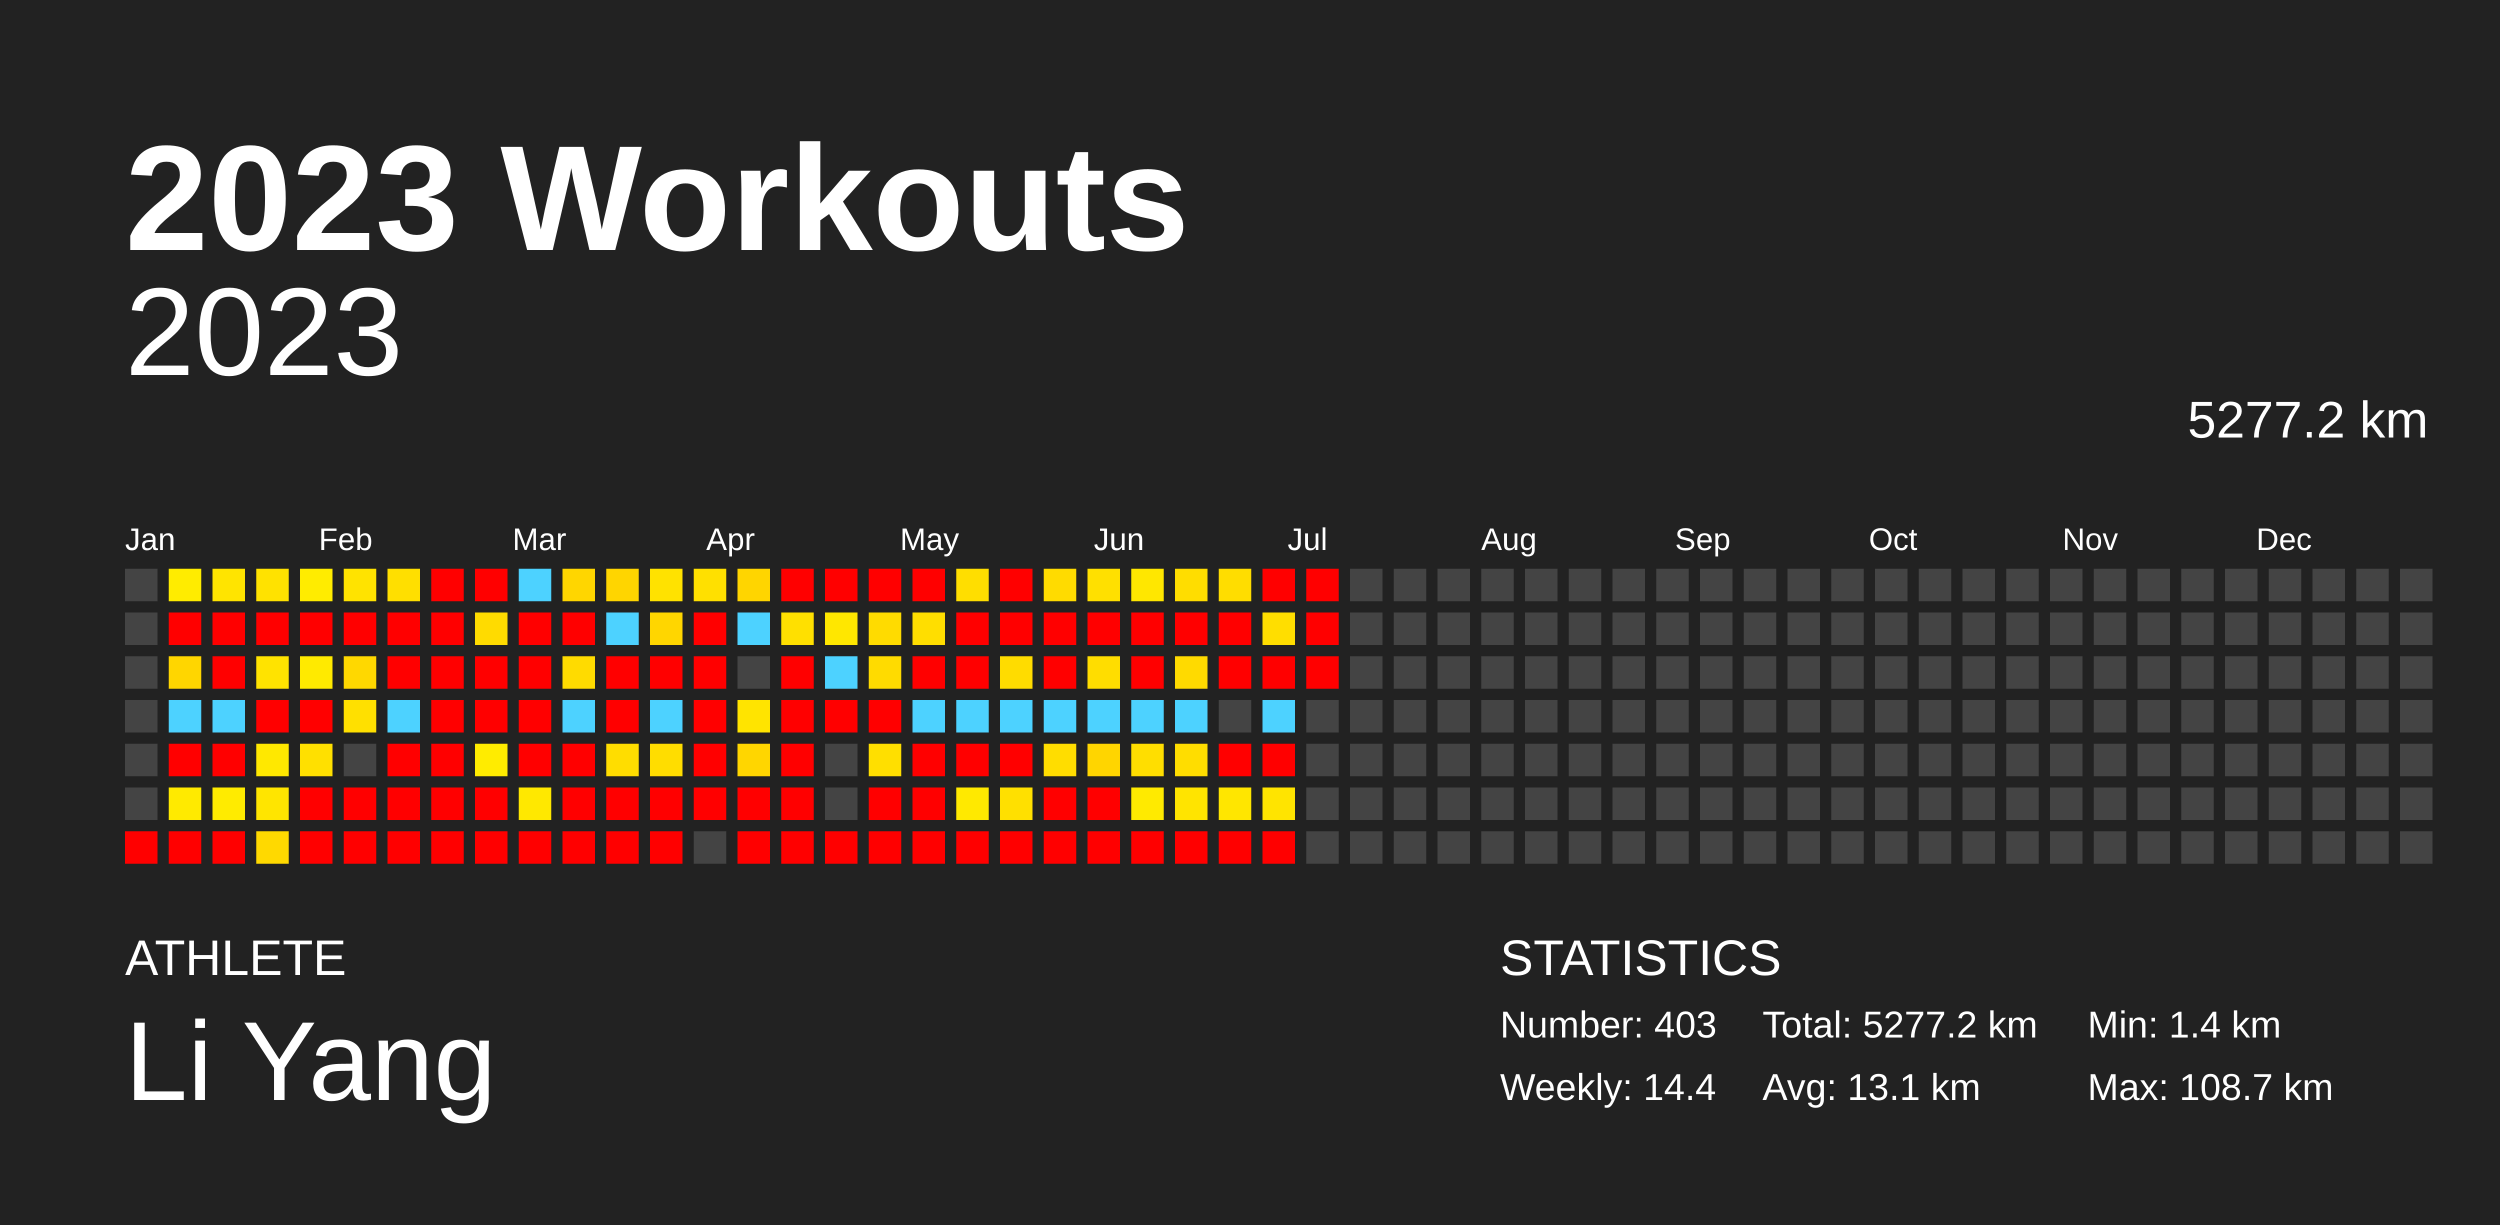
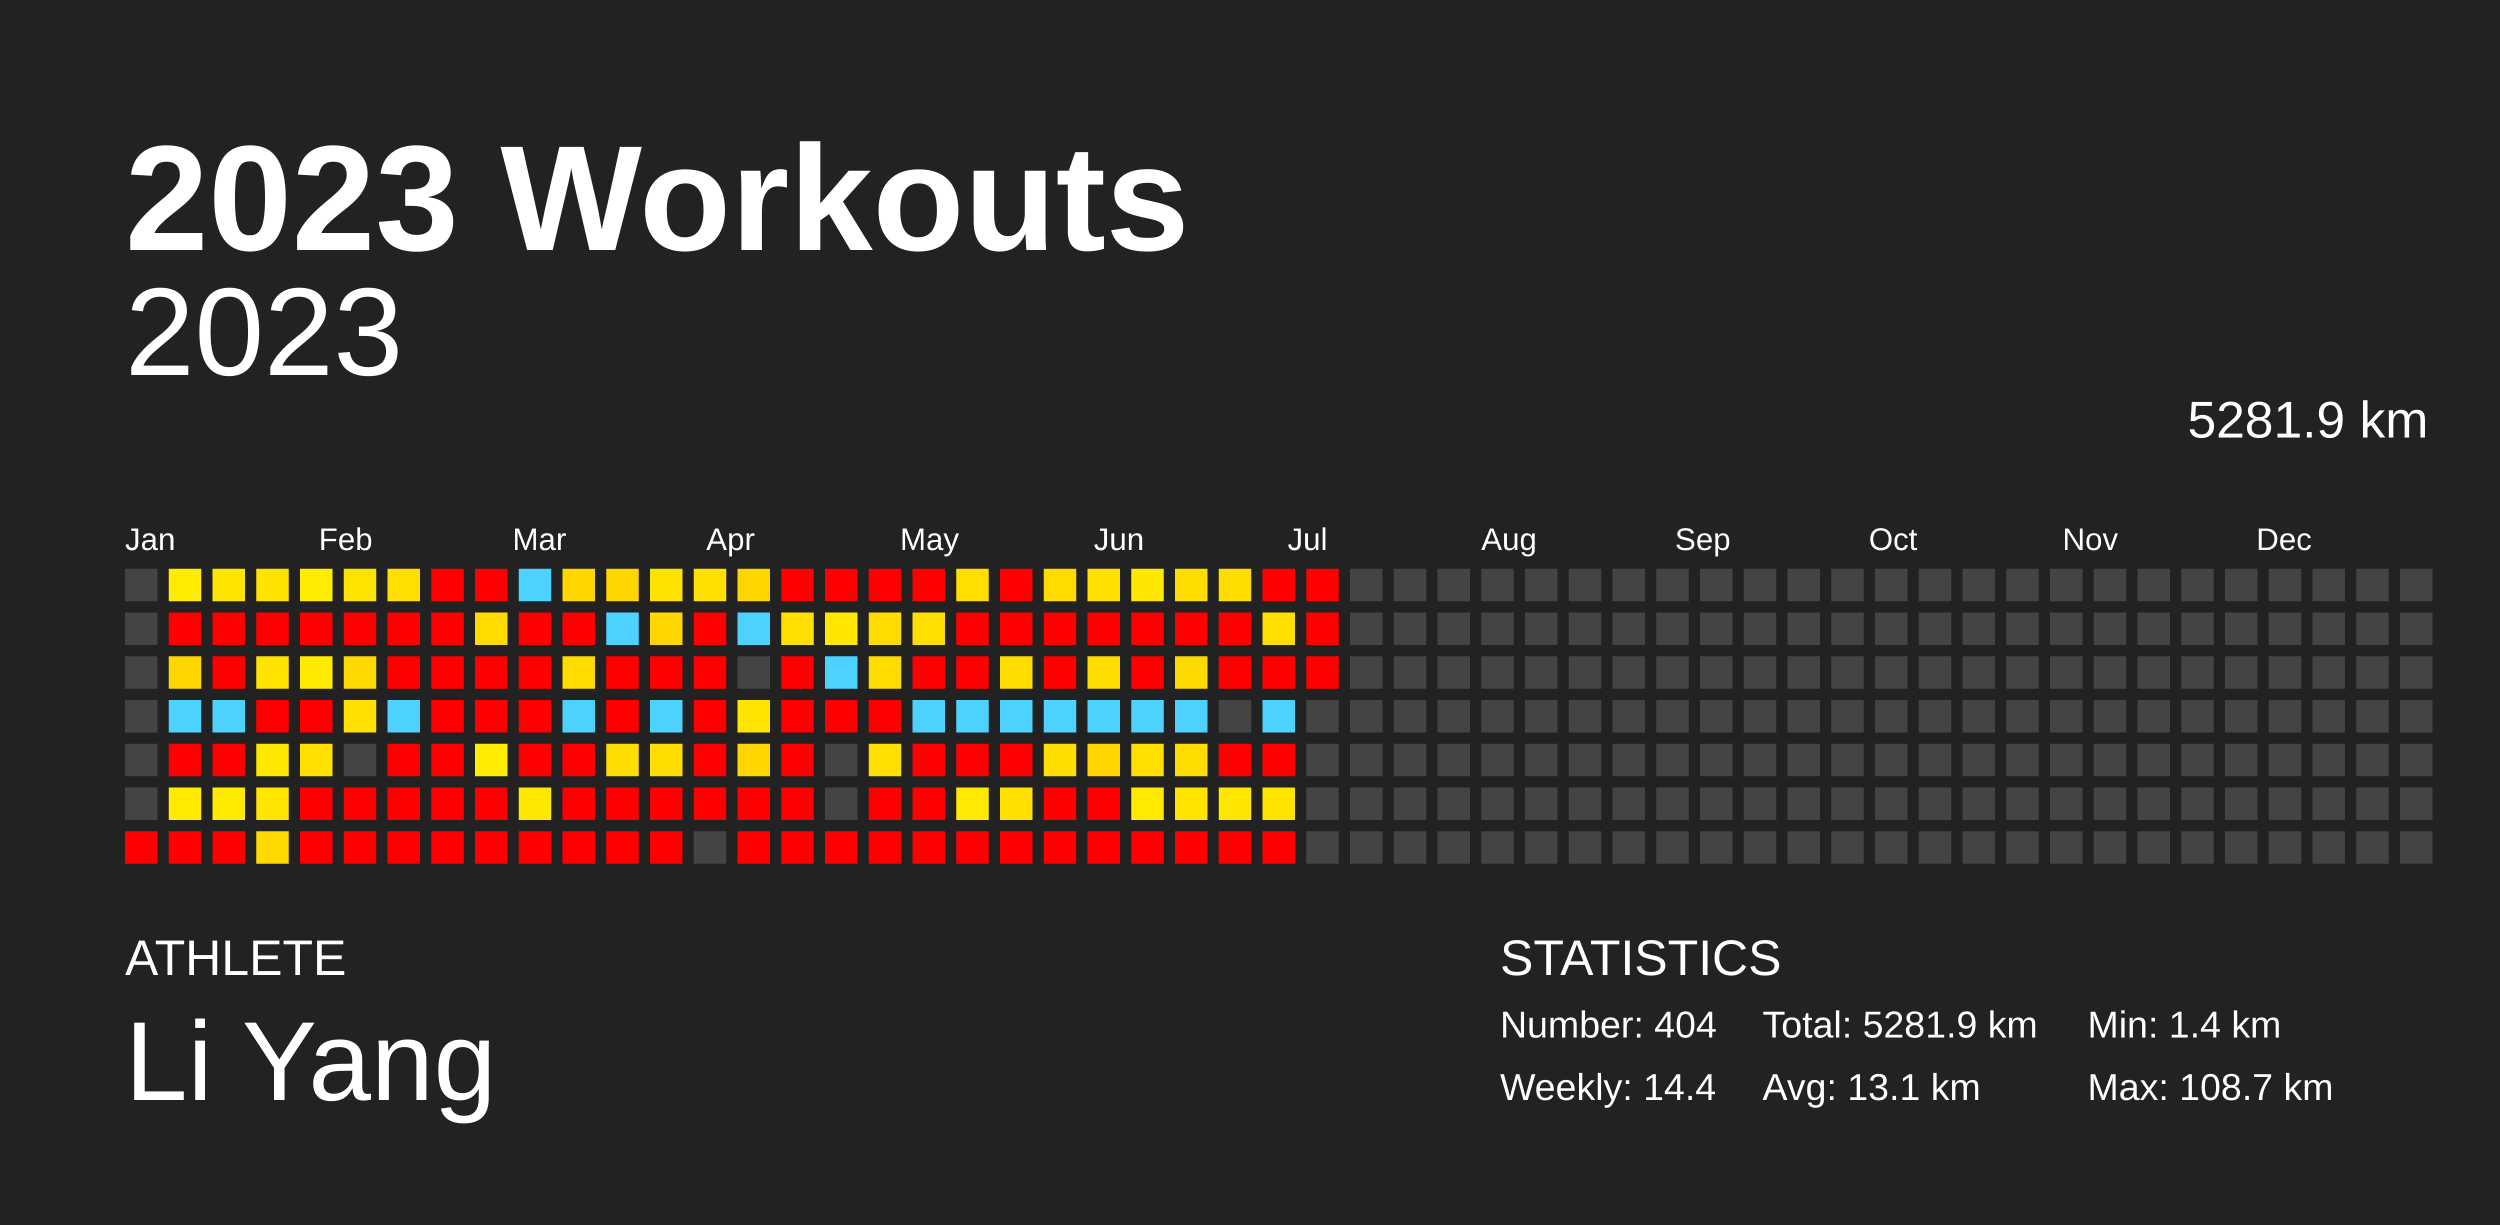
<svg xmlns="http://www.w3.org/2000/svg" baseProfile="full" height="98mm" version="1.1" viewBox="0,0,200,98" width="200mm">
  <defs />
  <rect fill="#222222" height="98" width="200" x="0" y="0" />
  <text fill="#FFFFFF" style="font-size:12px; font-family:Arial; font-weight:bold;" x="10" y="20">2023 Workouts</text>
  <text fill="#FFFFFF" style="font-size:4px; font-family:Arial" x="10" y="78">ATHLETE</text>
  <text fill="#FFFFFF" style="font-size:9px; font-family:Arial" x="10" y="88">Li Yang</text>
  <text fill="#FFFFFF" style="font-size:4px; font-family:Arial" x="120" y="78">STATISTICS</text>
-   <text fill="#FFFFFF" style="font-size:3px; font-family:Arial" x="120" y="83">Number: 403</text>
+   <text fill="#FFFFFF" style="font-size:3px; font-family:Arial" x="120" y="83">Number: 404</text>
  <text fill="#FFFFFF" style="font-size:3px; font-family:Arial" x="120" y="88">Weekly: 14.4</text>
-   <text fill="#FFFFFF" style="font-size:3px; font-family:Arial" x="141" y="83">Total: 5277.2 km</text>
+   <text fill="#FFFFFF" style="font-size:3px; font-family:Arial" x="141" y="83">Total: 5281.9 km</text>
  <text fill="#FFFFFF" style="font-size:3px; font-family:Arial" x="141" y="88">Avg: 13.1 km</text>
  <text fill="#FFFFFF" style="font-size:3px; font-family:Arial" x="167" y="83">Min: 1.4 km</text>
  <text fill="#FFFFFF" style="font-size:3px; font-family:Arial" x="167" y="88">Max: 108.7 km</text>
  <text alignment-baseline="hanging" fill="#FFFFFF" style="font-size:10.0px; font-family:Arial;" x="10" y="30">2023</text>
-   <text alignment-baseline="hanging" fill="#FFFFFF" style="font-size:4.125px; font-family:Arial;" x="175" y="35">5277.2 km</text>
+   <text alignment-baseline="hanging" fill="#FFFFFF" style="font-size:4.125px; font-family:Arial;" x="175" y="35">5281.9 km</text>
  <text fill="#FFFFFF" style="font-size:2.5px; font-family:Arial" x="10.0" y="44">Jan</text>
  <text fill="#FFFFFF" style="font-size:2.5px; font-family:Arial" x="25.5" y="44">Feb</text>
  <text fill="#FFFFFF" style="font-size:2.5px; font-family:Arial" x="41.0" y="44">Mar</text>
  <text fill="#FFFFFF" style="font-size:2.5px; font-family:Arial" x="56.5" y="44">Apr</text>
  <text fill="#FFFFFF" style="font-size:2.5px; font-family:Arial" x="72.0" y="44">May</text>
  <text fill="#FFFFFF" style="font-size:2.5px; font-family:Arial" x="87.5" y="44">Jun</text>
  <text fill="#FFFFFF" style="font-size:2.5px; font-family:Arial" x="103.0" y="44">Jul</text>
  <text fill="#FFFFFF" style="font-size:2.5px; font-family:Arial" x="118.5" y="44">Aug</text>
  <text fill="#FFFFFF" style="font-size:2.5px; font-family:Arial" x="134.0" y="44">Sep</text>
  <text fill="#FFFFFF" style="font-size:2.5px; font-family:Arial" x="149.5" y="44">Oct</text>
  <text fill="#FFFFFF" style="font-size:2.5px; font-family:Arial" x="165.0" y="44">Nov</text>
  <text fill="#FFFFFF" style="font-size:2.5px; font-family:Arial" x="180.5" y="44">Dec</text>
  <rect fill="#444444" height="2.6" width="2.6" x="10.0" y="45.5" />
  <rect fill="#444444" height="2.6" width="2.6" x="10.0" y="49.0" />
  <rect fill="#444444" height="2.6" width="2.6" x="10.0" y="52.5" />
  <rect fill="#444444" height="2.6" width="2.6" x="10.0" y="56.0" />
  <rect fill="#444444" height="2.6" width="2.6" x="10.0" y="59.5" />
  <rect fill="#444444" height="2.6" width="2.6" x="10.0" y="63.0" />
  <rect fill="red" height="2.6" width="2.6" x="10.0" y="66.5" />
  <rect fill="#ffec00" height="2.6" width="2.6" x="13.5" y="45.5" />
  <rect fill="red" height="2.6" width="2.6" x="13.5" y="49.0" />
  <rect fill="#ffd600" height="2.6" width="2.6" x="13.5" y="52.5" />
  <rect fill="#4dd2ff" height="2.6" width="2.6" x="13.5" y="56.0" />
  <rect fill="red" height="2.6" width="2.6" x="13.5" y="59.5" />
  <rect fill="#ffea00" height="2.6" width="2.6" x="13.5" y="63.0" />
  <rect fill="red" height="2.6" width="2.6" x="13.5" y="66.5" />
  <rect fill="#ffe400" height="2.6" width="2.6" x="17.0" y="45.5" />
  <rect fill="red" height="2.6" width="2.6" x="17.0" y="49.0" />
  <rect fill="red" height="2.6" width="2.6" x="17.0" y="52.5" />
  <rect fill="#4dd2ff" height="2.6" width="2.6" x="17.0" y="56.0" />
  <rect fill="red" height="2.6" width="2.6" x="17.0" y="59.5" />
  <rect fill="#ffeb00" height="2.6" width="2.6" x="17.0" y="63.0" />
  <rect fill="red" height="2.6" width="2.6" x="17.0" y="66.5" />
  <rect fill="#ffe200" height="2.6" width="2.6" x="20.5" y="45.5" />
  <rect fill="red" height="2.6" width="2.6" x="20.5" y="49.0" />
  <rect fill="#ffe300" height="2.6" width="2.6" x="20.5" y="52.5" />
  <rect fill="red" height="2.6" width="2.6" x="20.5" y="56.0" />
  <rect fill="#ffe800" height="2.6" width="2.6" x="20.5" y="59.5" />
  <rect fill="#ffe500" height="2.6" width="2.6" x="20.5" y="63.0" />
  <rect fill="#ffd900" height="2.6" width="2.6" x="20.5" y="66.5" />
  <rect fill="#ffec00" height="2.6" width="2.6" x="24.0" y="45.5" />
  <rect fill="red" height="2.6" width="2.6" x="24.0" y="49.0" />
  <rect fill="#ffea00" height="2.6" width="2.6" x="24.0" y="52.5" />
  <rect fill="red" height="2.6" width="2.6" x="24.0" y="56.0" />
  <rect fill="#ffe000" height="2.6" width="2.6" x="24.0" y="59.5" />
  <rect fill="red" height="2.6" width="2.6" x="24.0" y="63.0" />
  <rect fill="red" height="2.6" width="2.6" x="24.0" y="66.5" />
  <rect fill="#ffe300" height="2.6" width="2.6" x="27.5" y="45.5" />
  <rect fill="red" height="2.6" width="2.6" x="27.5" y="49.0" />
  <rect fill="#ffd800" height="2.6" width="2.6" x="27.5" y="52.5" />
  <rect fill="#ffe000" height="2.6" width="2.6" x="27.5" y="56.0" />
  <rect fill="#444444" height="2.6" width="2.6" x="27.5" y="59.5" />
  <rect fill="red" height="2.6" width="2.6" x="27.5" y="63.0" />
  <rect fill="red" height="2.6" width="2.6" x="27.5" y="66.5" />
  <rect fill="#ffdf00" height="2.6" width="2.6" x="31.0" y="45.5" />
  <rect fill="red" height="2.6" width="2.6" x="31.0" y="49.0" />
  <rect fill="red" height="2.6" width="2.6" x="31.0" y="52.5" />
  <rect fill="#4dd2ff" height="2.6" width="2.6" x="31.0" y="56.0" />
  <rect fill="red" height="2.6" width="2.6" x="31.0" y="59.5" />
  <rect fill="red" height="2.6" width="2.6" x="31.0" y="63.0" />
  <rect fill="red" height="2.6" width="2.6" x="31.0" y="66.5" />
  <rect fill="red" height="2.6" width="2.6" x="34.5" y="45.5" />
  <rect fill="red" height="2.6" width="2.6" x="34.5" y="49.0" />
  <rect fill="red" height="2.6" width="2.6" x="34.5" y="52.5" />
  <rect fill="red" height="2.6" width="2.6" x="34.5" y="56.0" />
  <rect fill="red" height="2.6" width="2.6" x="34.5" y="59.5" />
  <rect fill="red" height="2.6" width="2.6" x="34.5" y="63.0" />
  <rect fill="red" height="2.6" width="2.6" x="34.5" y="66.5" />
  <rect fill="red" height="2.6" width="2.6" x="38.0" y="45.5" />
  <rect fill="#ffdb00" height="2.6" width="2.6" x="38.0" y="49.0" />
  <rect fill="red" height="2.6" width="2.6" x="38.0" y="52.5" />
  <rect fill="red" height="2.6" width="2.6" x="38.0" y="56.0" />
  <rect fill="#ffec00" height="2.6" width="2.6" x="38.0" y="59.5" />
  <rect fill="red" height="2.6" width="2.6" x="38.0" y="63.0" />
  <rect fill="red" height="2.6" width="2.6" x="38.0" y="66.5" />
  <rect fill="#4dd2ff" height="2.6" width="2.6" x="41.5" y="45.5" />
  <rect fill="red" height="2.6" width="2.6" x="41.5" y="49.0" />
  <rect fill="red" height="2.6" width="2.6" x="41.5" y="52.5" />
  <rect fill="red" height="2.6" width="2.6" x="41.5" y="56.0" />
  <rect fill="red" height="2.6" width="2.6" x="41.5" y="59.5" />
  <rect fill="#ffe800" height="2.6" width="2.6" x="41.5" y="63.0" />
  <rect fill="red" height="2.6" width="2.6" x="41.5" y="66.5" />
  <rect fill="#ffd600" height="2.6" width="2.6" x="45.0" y="45.5" />
  <rect fill="red" height="2.6" width="2.6" x="45.0" y="49.0" />
  <rect fill="#ffdb00" height="2.6" width="2.6" x="45.0" y="52.5" />
  <rect fill="#4dd2ff" height="2.6" width="2.6" x="45.0" y="56.0" />
  <rect fill="red" height="2.6" width="2.6" x="45.0" y="59.5" />
  <rect fill="red" height="2.6" width="2.6" x="45.0" y="63.0" />
  <rect fill="red" height="2.6" width="2.6" x="45.0" y="66.5" />
  <rect fill="#ffd500" height="2.6" width="2.6" x="48.5" y="45.5" />
  <rect fill="#4dd2ff" height="2.6" width="2.6" x="48.5" y="49.0" />
  <rect fill="red" height="2.6" width="2.6" x="48.5" y="52.5" />
  <rect fill="red" height="2.6" width="2.6" x="48.5" y="56.0" />
  <rect fill="#ffdd00" height="2.6" width="2.6" x="48.5" y="59.5" />
  <rect fill="red" height="2.6" width="2.6" x="48.5" y="63.0" />
  <rect fill="red" height="2.6" width="2.6" x="48.5" y="66.5" />
  <rect fill="#ffe200" height="2.6" width="2.6" x="52.0" y="45.5" />
  <rect fill="#ffd600" height="2.6" width="2.6" x="52.0" y="49.0" />
  <rect fill="red" height="2.6" width="2.6" x="52.0" y="52.5" />
  <rect fill="#4dd2ff" height="2.6" width="2.6" x="52.0" y="56.0" />
  <rect fill="#ffdd00" height="2.6" width="2.6" x="52.0" y="59.5" />
  <rect fill="red" height="2.6" width="2.6" x="52.0" y="63.0" />
  <rect fill="red" height="2.6" width="2.6" x="52.0" y="66.5" />
  <rect fill="#ffe000" height="2.6" width="2.6" x="55.5" y="45.5" />
  <rect fill="red" height="2.6" width="2.6" x="55.5" y="49.0" />
  <rect fill="red" height="2.6" width="2.6" x="55.5" y="52.5" />
  <rect fill="red" height="2.6" width="2.6" x="55.5" y="56.0" />
  <rect fill="red" height="2.6" width="2.6" x="55.5" y="59.5" />
  <rect fill="red" height="2.6" width="2.6" x="55.5" y="63.0" />
  <rect fill="#444444" height="2.6" width="2.6" x="55.5" y="66.5" />
  <rect fill="#ffd500" height="2.6" width="2.6" x="59.0" y="45.5" />
  <rect fill="#4dd2ff" height="2.6" width="2.6" x="59.0" y="49.0" />
  <rect fill="#444444" height="2.6" width="2.6" x="59.0" y="52.5" />
  <rect fill="#ffe400" height="2.6" width="2.6" x="59.0" y="56.0" />
  <rect fill="#ffd600" height="2.6" width="2.6" x="59.0" y="59.5" />
  <rect fill="red" height="2.6" width="2.6" x="59.0" y="63.0" />
  <rect fill="red" height="2.6" width="2.6" x="59.0" y="66.5" />
  <rect fill="red" height="2.6" width="2.6" x="62.5" y="45.5" />
  <rect fill="#ffe000" height="2.6" width="2.6" x="62.5" y="49.0" />
  <rect fill="red" height="2.6" width="2.6" x="62.5" y="52.5" />
  <rect fill="red" height="2.6" width="2.6" x="62.5" y="56.0" />
  <rect fill="red" height="2.6" width="2.6" x="62.5" y="59.5" />
  <rect fill="red" height="2.6" width="2.6" x="62.5" y="63.0" />
  <rect fill="red" height="2.6" width="2.6" x="62.5" y="66.5" />
  <rect fill="red" height="2.6" width="2.6" x="66.0" y="45.5" />
  <rect fill="#ffe700" height="2.6" width="2.6" x="66.0" y="49.0" />
  <rect fill="#4dd2ff" height="2.6" width="2.6" x="66.0" y="52.5" />
  <rect fill="red" height="2.6" width="2.6" x="66.0" y="56.0" />
  <rect fill="#444444" height="2.6" width="2.6" x="66.0" y="59.5" />
  <rect fill="#444444" height="2.6" width="2.6" x="66.0" y="63.0" />
  <rect fill="red" height="2.6" width="2.6" x="66.0" y="66.5" />
  <rect fill="red" height="2.6" width="2.6" x="69.5" y="45.5" />
  <rect fill="#ffdb00" height="2.6" width="2.6" x="69.5" y="49.0" />
  <rect fill="#ffdb00" height="2.6" width="2.6" x="69.5" y="52.5" />
  <rect fill="red" height="2.6" width="2.6" x="69.5" y="56.0" />
  <rect fill="#ffdf00" height="2.6" width="2.6" x="69.5" y="59.5" />
  <rect fill="red" height="2.6" width="2.6" x="69.5" y="63.0" />
  <rect fill="red" height="2.6" width="2.6" x="69.5" y="66.5" />
  <rect fill="red" height="2.6" width="2.6" x="73.0" y="45.5" />
  <rect fill="#ffde00" height="2.6" width="2.6" x="73.0" y="49.0" />
  <rect fill="red" height="2.6" width="2.6" x="73.0" y="52.5" />
  <rect fill="#4dd2ff" height="2.6" width="2.6" x="73.0" y="56.0" />
  <rect fill="red" height="2.6" width="2.6" x="73.0" y="59.5" />
  <rect fill="red" height="2.6" width="2.6" x="73.0" y="63.0" />
  <rect fill="red" height="2.6" width="2.6" x="73.0" y="66.5" />
  <rect fill="#ffde00" height="2.6" width="2.6" x="76.5" y="45.5" />
  <rect fill="red" height="2.6" width="2.6" x="76.5" y="49.0" />
  <rect fill="red" height="2.6" width="2.6" x="76.5" y="52.5" />
  <rect fill="#4dd2ff" height="2.6" width="2.6" x="76.5" y="56.0" />
  <rect fill="red" height="2.6" width="2.6" x="76.5" y="59.5" />
  <rect fill="#ffe900" height="2.6" width="2.6" x="76.5" y="63.0" />
  <rect fill="red" height="2.6" width="2.6" x="76.5" y="66.5" />
  <rect fill="red" height="2.6" width="2.6" x="80.0" y="45.5" />
  <rect fill="red" height="2.6" width="2.6" x="80.0" y="49.0" />
  <rect fill="#ffdc00" height="2.6" width="2.6" x="80.0" y="52.5" />
  <rect fill="#4dd2ff" height="2.6" width="2.6" x="80.0" y="56.0" />
  <rect fill="red" height="2.6" width="2.6" x="80.0" y="59.5" />
  <rect fill="#ffe000" height="2.6" width="2.6" x="80.0" y="63.0" />
  <rect fill="red" height="2.6" width="2.6" x="80.0" y="66.5" />
  <rect fill="#ffdb00" height="2.6" width="2.6" x="83.5" y="45.5" />
  <rect fill="red" height="2.6" width="2.6" x="83.5" y="49.0" />
  <rect fill="red" height="2.6" width="2.6" x="83.5" y="52.5" />
  <rect fill="#4dd2ff" height="2.6" width="2.6" x="83.5" y="56.0" />
  <rect fill="#ffdd00" height="2.6" width="2.6" x="83.5" y="59.5" />
  <rect fill="red" height="2.6" width="2.6" x="83.5" y="63.0" />
  <rect fill="red" height="2.6" width="2.6" x="83.5" y="66.5" />
  <rect fill="#ffe000" height="2.6" width="2.6" x="87.0" y="45.5" />
  <rect fill="red" height="2.6" width="2.6" x="87.0" y="49.0" />
  <rect fill="#ffdd00" height="2.6" width="2.6" x="87.0" y="52.5" />
  <rect fill="#4dd2ff" height="2.6" width="2.6" x="87.0" y="56.0" />
  <rect fill="#ffd500" height="2.6" width="2.6" x="87.0" y="59.5" />
  <rect fill="red" height="2.6" width="2.6" x="87.0" y="63.0" />
  <rect fill="red" height="2.6" width="2.6" x="87.0" y="66.5" />
  <rect fill="#ffe700" height="2.6" width="2.6" x="90.5" y="45.5" />
  <rect fill="red" height="2.6" width="2.6" x="90.5" y="49.0" />
  <rect fill="red" height="2.6" width="2.6" x="90.5" y="52.5" />
  <rect fill="#4dd2ff" height="2.6" width="2.6" x="90.5" y="56.0" />
  <rect fill="#ffde00" height="2.6" width="2.6" x="90.5" y="59.5" />
  <rect fill="#ffea00" height="2.6" width="2.6" x="90.5" y="63.0" />
  <rect fill="red" height="2.6" width="2.6" x="90.5" y="66.5" />
  <rect fill="#ffdd00" height="2.6" width="2.6" x="94.0" y="45.5" />
  <rect fill="red" height="2.6" width="2.6" x="94.0" y="49.0" />
  <rect fill="#ffda00" height="2.6" width="2.6" x="94.0" y="52.5" />
  <rect fill="#4dd2ff" height="2.6" width="2.6" x="94.0" y="56.0" />
  <rect fill="#ffdd00" height="2.6" width="2.6" x="94.0" y="59.5" />
  <rect fill="#ffe400" height="2.6" width="2.6" x="94.0" y="63.0" />
  <rect fill="red" height="2.6" width="2.6" x="94.0" y="66.5" />
  <rect fill="#ffdd00" height="2.6" width="2.6" x="97.5" y="45.5" />
  <rect fill="red" height="2.6" width="2.6" x="97.5" y="49.0" />
  <rect fill="red" height="2.6" width="2.6" x="97.5" y="52.5" />
  <rect fill="#444444" height="2.6" width="2.6" x="97.5" y="56.0" />
  <rect fill="red" height="2.6" width="2.6" x="97.5" y="59.5" />
  <rect fill="#ffe600" height="2.6" width="2.6" x="97.5" y="63.0" />
  <rect fill="red" height="2.6" width="2.6" x="97.5" y="66.5" />
  <rect fill="red" height="2.6" width="2.6" x="101.0" y="45.5" />
  <rect fill="#ffde00" height="2.6" width="2.6" x="101.0" y="49.0" />
  <rect fill="red" height="2.6" width="2.6" x="101.0" y="52.5" />
  <rect fill="#4dd2ff" height="2.6" width="2.6" x="101.0" y="56.0" />
  <rect fill="red" height="2.6" width="2.6" x="101.0" y="59.5" />
  <rect fill="#ffe400" height="2.6" width="2.6" x="101.0" y="63.0" />
  <rect fill="red" height="2.6" width="2.6" x="101.0" y="66.5" />
  <rect fill="red" height="2.6" width="2.6" x="104.5" y="45.5" />
  <rect fill="red" height="2.6" width="2.6" x="104.5" y="49.0" />
  <rect fill="red" height="2.6" width="2.6" x="104.5" y="52.5" />
  <rect fill="#444444" height="2.6" width="2.6" x="104.5" y="56.0" />
  <rect fill="#444444" height="2.6" width="2.6" x="104.5" y="59.5" />
  <rect fill="#444444" height="2.6" width="2.6" x="104.5" y="63.0" />
  <rect fill="#444444" height="2.6" width="2.6" x="104.5" y="66.5" />
  <rect fill="#444444" height="2.6" width="2.6" x="108.0" y="45.5" />
  <rect fill="#444444" height="2.6" width="2.6" x="108.0" y="49.0" />
  <rect fill="#444444" height="2.6" width="2.6" x="108.0" y="52.5" />
  <rect fill="#444444" height="2.6" width="2.6" x="108.0" y="56.0" />
  <rect fill="#444444" height="2.6" width="2.6" x="108.0" y="59.5" />
  <rect fill="#444444" height="2.6" width="2.6" x="108.0" y="63.0" />
  <rect fill="#444444" height="2.6" width="2.6" x="108.0" y="66.5" />
  <rect fill="#444444" height="2.6" width="2.6" x="111.5" y="45.5" />
  <rect fill="#444444" height="2.6" width="2.6" x="111.5" y="49.0" />
  <rect fill="#444444" height="2.6" width="2.6" x="111.5" y="52.5" />
  <rect fill="#444444" height="2.6" width="2.6" x="111.5" y="56.0" />
  <rect fill="#444444" height="2.6" width="2.6" x="111.5" y="59.5" />
  <rect fill="#444444" height="2.6" width="2.6" x="111.5" y="63.0" />
  <rect fill="#444444" height="2.6" width="2.6" x="111.5" y="66.5" />
  <rect fill="#444444" height="2.6" width="2.6" x="115.0" y="45.5" />
  <rect fill="#444444" height="2.6" width="2.6" x="115.0" y="49.0" />
  <rect fill="#444444" height="2.6" width="2.6" x="115.0" y="52.5" />
  <rect fill="#444444" height="2.6" width="2.6" x="115.0" y="56.0" />
  <rect fill="#444444" height="2.6" width="2.6" x="115.0" y="59.5" />
  <rect fill="#444444" height="2.6" width="2.6" x="115.0" y="63.0" />
  <rect fill="#444444" height="2.6" width="2.6" x="115.0" y="66.5" />
  <rect fill="#444444" height="2.6" width="2.6" x="118.5" y="45.5" />
  <rect fill="#444444" height="2.6" width="2.6" x="118.5" y="49.0" />
  <rect fill="#444444" height="2.6" width="2.6" x="118.5" y="52.5" />
  <rect fill="#444444" height="2.6" width="2.6" x="118.5" y="56.0" />
  <rect fill="#444444" height="2.6" width="2.6" x="118.5" y="59.5" />
  <rect fill="#444444" height="2.6" width="2.6" x="118.5" y="63.0" />
  <rect fill="#444444" height="2.6" width="2.6" x="118.5" y="66.5" />
  <rect fill="#444444" height="2.6" width="2.6" x="122.0" y="45.5" />
  <rect fill="#444444" height="2.6" width="2.6" x="122.0" y="49.0" />
  <rect fill="#444444" height="2.6" width="2.6" x="122.0" y="52.5" />
  <rect fill="#444444" height="2.6" width="2.6" x="122.0" y="56.0" />
  <rect fill="#444444" height="2.6" width="2.6" x="122.0" y="59.5" />
  <rect fill="#444444" height="2.6" width="2.6" x="122.0" y="63.0" />
  <rect fill="#444444" height="2.6" width="2.6" x="122.0" y="66.5" />
  <rect fill="#444444" height="2.6" width="2.6" x="125.5" y="45.5" />
  <rect fill="#444444" height="2.6" width="2.6" x="125.5" y="49.0" />
  <rect fill="#444444" height="2.6" width="2.6" x="125.5" y="52.5" />
  <rect fill="#444444" height="2.6" width="2.6" x="125.5" y="56.0" />
  <rect fill="#444444" height="2.6" width="2.6" x="125.5" y="59.5" />
  <rect fill="#444444" height="2.6" width="2.6" x="125.5" y="63.0" />
  <rect fill="#444444" height="2.6" width="2.6" x="125.5" y="66.5" />
  <rect fill="#444444" height="2.6" width="2.6" x="129.0" y="45.5" />
  <rect fill="#444444" height="2.6" width="2.6" x="129.0" y="49.0" />
  <rect fill="#444444" height="2.6" width="2.6" x="129.0" y="52.5" />
  <rect fill="#444444" height="2.6" width="2.6" x="129.0" y="56.0" />
  <rect fill="#444444" height="2.6" width="2.6" x="129.0" y="59.5" />
  <rect fill="#444444" height="2.6" width="2.6" x="129.0" y="63.0" />
  <rect fill="#444444" height="2.6" width="2.6" x="129.0" y="66.5" />
  <rect fill="#444444" height="2.6" width="2.6" x="132.5" y="45.5" />
  <rect fill="#444444" height="2.6" width="2.6" x="132.5" y="49.0" />
  <rect fill="#444444" height="2.6" width="2.6" x="132.5" y="52.5" />
  <rect fill="#444444" height="2.6" width="2.6" x="132.5" y="56.0" />
  <rect fill="#444444" height="2.6" width="2.6" x="132.5" y="59.5" />
  <rect fill="#444444" height="2.6" width="2.6" x="132.5" y="63.0" />
  <rect fill="#444444" height="2.6" width="2.6" x="132.5" y="66.5" />
  <rect fill="#444444" height="2.6" width="2.6" x="136.0" y="45.5" />
  <rect fill="#444444" height="2.6" width="2.6" x="136.0" y="49.0" />
  <rect fill="#444444" height="2.6" width="2.6" x="136.0" y="52.5" />
  <rect fill="#444444" height="2.6" width="2.6" x="136.0" y="56.0" />
  <rect fill="#444444" height="2.6" width="2.6" x="136.0" y="59.5" />
  <rect fill="#444444" height="2.6" width="2.6" x="136.0" y="63.0" />
  <rect fill="#444444" height="2.6" width="2.6" x="136.0" y="66.5" />
  <rect fill="#444444" height="2.6" width="2.6" x="139.5" y="45.5" />
  <rect fill="#444444" height="2.6" width="2.6" x="139.5" y="49.0" />
  <rect fill="#444444" height="2.6" width="2.6" x="139.5" y="52.5" />
  <rect fill="#444444" height="2.6" width="2.6" x="139.5" y="56.0" />
  <rect fill="#444444" height="2.6" width="2.6" x="139.5" y="59.5" />
  <rect fill="#444444" height="2.6" width="2.6" x="139.5" y="63.0" />
  <rect fill="#444444" height="2.6" width="2.6" x="139.5" y="66.5" />
  <rect fill="#444444" height="2.6" width="2.6" x="143.0" y="45.5" />
  <rect fill="#444444" height="2.6" width="2.6" x="143.0" y="49.0" />
  <rect fill="#444444" height="2.6" width="2.6" x="143.0" y="52.5" />
  <rect fill="#444444" height="2.6" width="2.6" x="143.0" y="56.0" />
  <rect fill="#444444" height="2.6" width="2.6" x="143.0" y="59.5" />
  <rect fill="#444444" height="2.6" width="2.6" x="143.0" y="63.0" />
  <rect fill="#444444" height="2.6" width="2.6" x="143.0" y="66.5" />
  <rect fill="#444444" height="2.6" width="2.6" x="146.5" y="45.5" />
  <rect fill="#444444" height="2.6" width="2.6" x="146.5" y="49.0" />
  <rect fill="#444444" height="2.6" width="2.6" x="146.5" y="52.5" />
  <rect fill="#444444" height="2.6" width="2.6" x="146.5" y="56.0" />
  <rect fill="#444444" height="2.6" width="2.6" x="146.5" y="59.5" />
  <rect fill="#444444" height="2.6" width="2.6" x="146.5" y="63.0" />
  <rect fill="#444444" height="2.6" width="2.6" x="146.5" y="66.5" />
  <rect fill="#444444" height="2.6" width="2.6" x="150.0" y="45.5" />
  <rect fill="#444444" height="2.6" width="2.6" x="150.0" y="49.0" />
  <rect fill="#444444" height="2.6" width="2.6" x="150.0" y="52.5" />
  <rect fill="#444444" height="2.6" width="2.6" x="150.0" y="56.0" />
  <rect fill="#444444" height="2.6" width="2.6" x="150.0" y="59.5" />
  <rect fill="#444444" height="2.6" width="2.6" x="150.0" y="63.0" />
  <rect fill="#444444" height="2.6" width="2.6" x="150.0" y="66.5" />
  <rect fill="#444444" height="2.6" width="2.6" x="153.5" y="45.5" />
  <rect fill="#444444" height="2.6" width="2.6" x="153.5" y="49.0" />
  <rect fill="#444444" height="2.6" width="2.6" x="153.5" y="52.5" />
  <rect fill="#444444" height="2.6" width="2.6" x="153.5" y="56.0" />
  <rect fill="#444444" height="2.6" width="2.6" x="153.5" y="59.5" />
  <rect fill="#444444" height="2.6" width="2.6" x="153.5" y="63.0" />
  <rect fill="#444444" height="2.6" width="2.6" x="153.5" y="66.5" />
  <rect fill="#444444" height="2.6" width="2.6" x="157.0" y="45.5" />
  <rect fill="#444444" height="2.6" width="2.6" x="157.0" y="49.0" />
  <rect fill="#444444" height="2.6" width="2.6" x="157.0" y="52.5" />
  <rect fill="#444444" height="2.6" width="2.6" x="157.0" y="56.0" />
  <rect fill="#444444" height="2.6" width="2.6" x="157.0" y="59.5" />
  <rect fill="#444444" height="2.6" width="2.6" x="157.0" y="63.0" />
  <rect fill="#444444" height="2.6" width="2.6" x="157.0" y="66.5" />
  <rect fill="#444444" height="2.6" width="2.6" x="160.5" y="45.5" />
  <rect fill="#444444" height="2.6" width="2.6" x="160.5" y="49.0" />
  <rect fill="#444444" height="2.6" width="2.6" x="160.5" y="52.5" />
  <rect fill="#444444" height="2.6" width="2.6" x="160.5" y="56.0" />
  <rect fill="#444444" height="2.6" width="2.6" x="160.5" y="59.5" />
  <rect fill="#444444" height="2.6" width="2.6" x="160.5" y="63.0" />
  <rect fill="#444444" height="2.6" width="2.6" x="160.5" y="66.5" />
  <rect fill="#444444" height="2.6" width="2.6" x="164.0" y="45.5" />
  <rect fill="#444444" height="2.6" width="2.6" x="164.0" y="49.0" />
  <rect fill="#444444" height="2.6" width="2.6" x="164.0" y="52.5" />
  <rect fill="#444444" height="2.6" width="2.6" x="164.0" y="56.0" />
  <rect fill="#444444" height="2.6" width="2.6" x="164.0" y="59.5" />
  <rect fill="#444444" height="2.6" width="2.6" x="164.0" y="63.0" />
  <rect fill="#444444" height="2.6" width="2.6" x="164.0" y="66.5" />
  <rect fill="#444444" height="2.6" width="2.6" x="167.5" y="45.5" />
  <rect fill="#444444" height="2.6" width="2.6" x="167.5" y="49.0" />
  <rect fill="#444444" height="2.6" width="2.6" x="167.5" y="52.5" />
  <rect fill="#444444" height="2.6" width="2.6" x="167.5" y="56.0" />
  <rect fill="#444444" height="2.6" width="2.6" x="167.5" y="59.5" />
  <rect fill="#444444" height="2.6" width="2.6" x="167.5" y="63.0" />
  <rect fill="#444444" height="2.6" width="2.6" x="167.5" y="66.5" />
  <rect fill="#444444" height="2.6" width="2.6" x="171.0" y="45.5" />
  <rect fill="#444444" height="2.6" width="2.6" x="171.0" y="49.0" />
  <rect fill="#444444" height="2.6" width="2.6" x="171.0" y="52.5" />
  <rect fill="#444444" height="2.6" width="2.6" x="171.0" y="56.0" />
  <rect fill="#444444" height="2.6" width="2.6" x="171.0" y="59.5" />
  <rect fill="#444444" height="2.6" width="2.6" x="171.0" y="63.0" />
  <rect fill="#444444" height="2.6" width="2.6" x="171.0" y="66.5" />
  <rect fill="#444444" height="2.6" width="2.6" x="174.5" y="45.5" />
  <rect fill="#444444" height="2.6" width="2.6" x="174.5" y="49.0" />
  <rect fill="#444444" height="2.6" width="2.6" x="174.5" y="52.5" />
  <rect fill="#444444" height="2.6" width="2.6" x="174.5" y="56.0" />
  <rect fill="#444444" height="2.6" width="2.6" x="174.5" y="59.5" />
  <rect fill="#444444" height="2.6" width="2.6" x="174.5" y="63.0" />
  <rect fill="#444444" height="2.6" width="2.6" x="174.5" y="66.5" />
  <rect fill="#444444" height="2.6" width="2.6" x="178.0" y="45.5" />
  <rect fill="#444444" height="2.6" width="2.6" x="178.0" y="49.0" />
  <rect fill="#444444" height="2.6" width="2.6" x="178.0" y="52.5" />
  <rect fill="#444444" height="2.6" width="2.6" x="178.0" y="56.0" />
  <rect fill="#444444" height="2.6" width="2.6" x="178.0" y="59.5" />
  <rect fill="#444444" height="2.6" width="2.6" x="178.0" y="63.0" />
  <rect fill="#444444" height="2.6" width="2.6" x="178.0" y="66.5" />
  <rect fill="#444444" height="2.6" width="2.6" x="181.5" y="45.5" />
  <rect fill="#444444" height="2.6" width="2.6" x="181.5" y="49.0" />
  <rect fill="#444444" height="2.6" width="2.6" x="181.5" y="52.5" />
  <rect fill="#444444" height="2.6" width="2.6" x="181.5" y="56.0" />
  <rect fill="#444444" height="2.6" width="2.6" x="181.5" y="59.5" />
  <rect fill="#444444" height="2.6" width="2.6" x="181.5" y="63.0" />
  <rect fill="#444444" height="2.6" width="2.6" x="181.5" y="66.5" />
  <rect fill="#444444" height="2.6" width="2.6" x="185.0" y="45.5" />
  <rect fill="#444444" height="2.6" width="2.6" x="185.0" y="49.0" />
  <rect fill="#444444" height="2.6" width="2.6" x="185.0" y="52.5" />
  <rect fill="#444444" height="2.6" width="2.6" x="185.0" y="56.0" />
  <rect fill="#444444" height="2.6" width="2.6" x="185.0" y="59.5" />
  <rect fill="#444444" height="2.6" width="2.6" x="185.0" y="63.0" />
  <rect fill="#444444" height="2.6" width="2.6" x="185.0" y="66.5" />
  <rect fill="#444444" height="2.6" width="2.6" x="188.5" y="45.5" />
  <rect fill="#444444" height="2.6" width="2.6" x="188.5" y="49.0" />
  <rect fill="#444444" height="2.6" width="2.6" x="188.5" y="52.5" />
  <rect fill="#444444" height="2.6" width="2.6" x="188.5" y="56.0" />
  <rect fill="#444444" height="2.6" width="2.6" x="188.5" y="59.5" />
  <rect fill="#444444" height="2.6" width="2.6" x="188.5" y="63.0" />
  <rect fill="#444444" height="2.6" width="2.6" x="188.5" y="66.5" />
  <rect fill="#444444" height="2.6" width="2.6" x="192.0" y="45.5" />
  <rect fill="#444444" height="2.6" width="2.6" x="192.0" y="49.0" />
  <rect fill="#444444" height="2.6" width="2.6" x="192.0" y="52.5" />
  <rect fill="#444444" height="2.6" width="2.6" x="192.0" y="56.0" />
  <rect fill="#444444" height="2.6" width="2.6" x="192.0" y="59.5" />
  <rect fill="#444444" height="2.6" width="2.6" x="192.0" y="63.0" />
  <rect fill="#444444" height="2.6" width="2.6" x="192.0" y="66.5" />
</svg>
